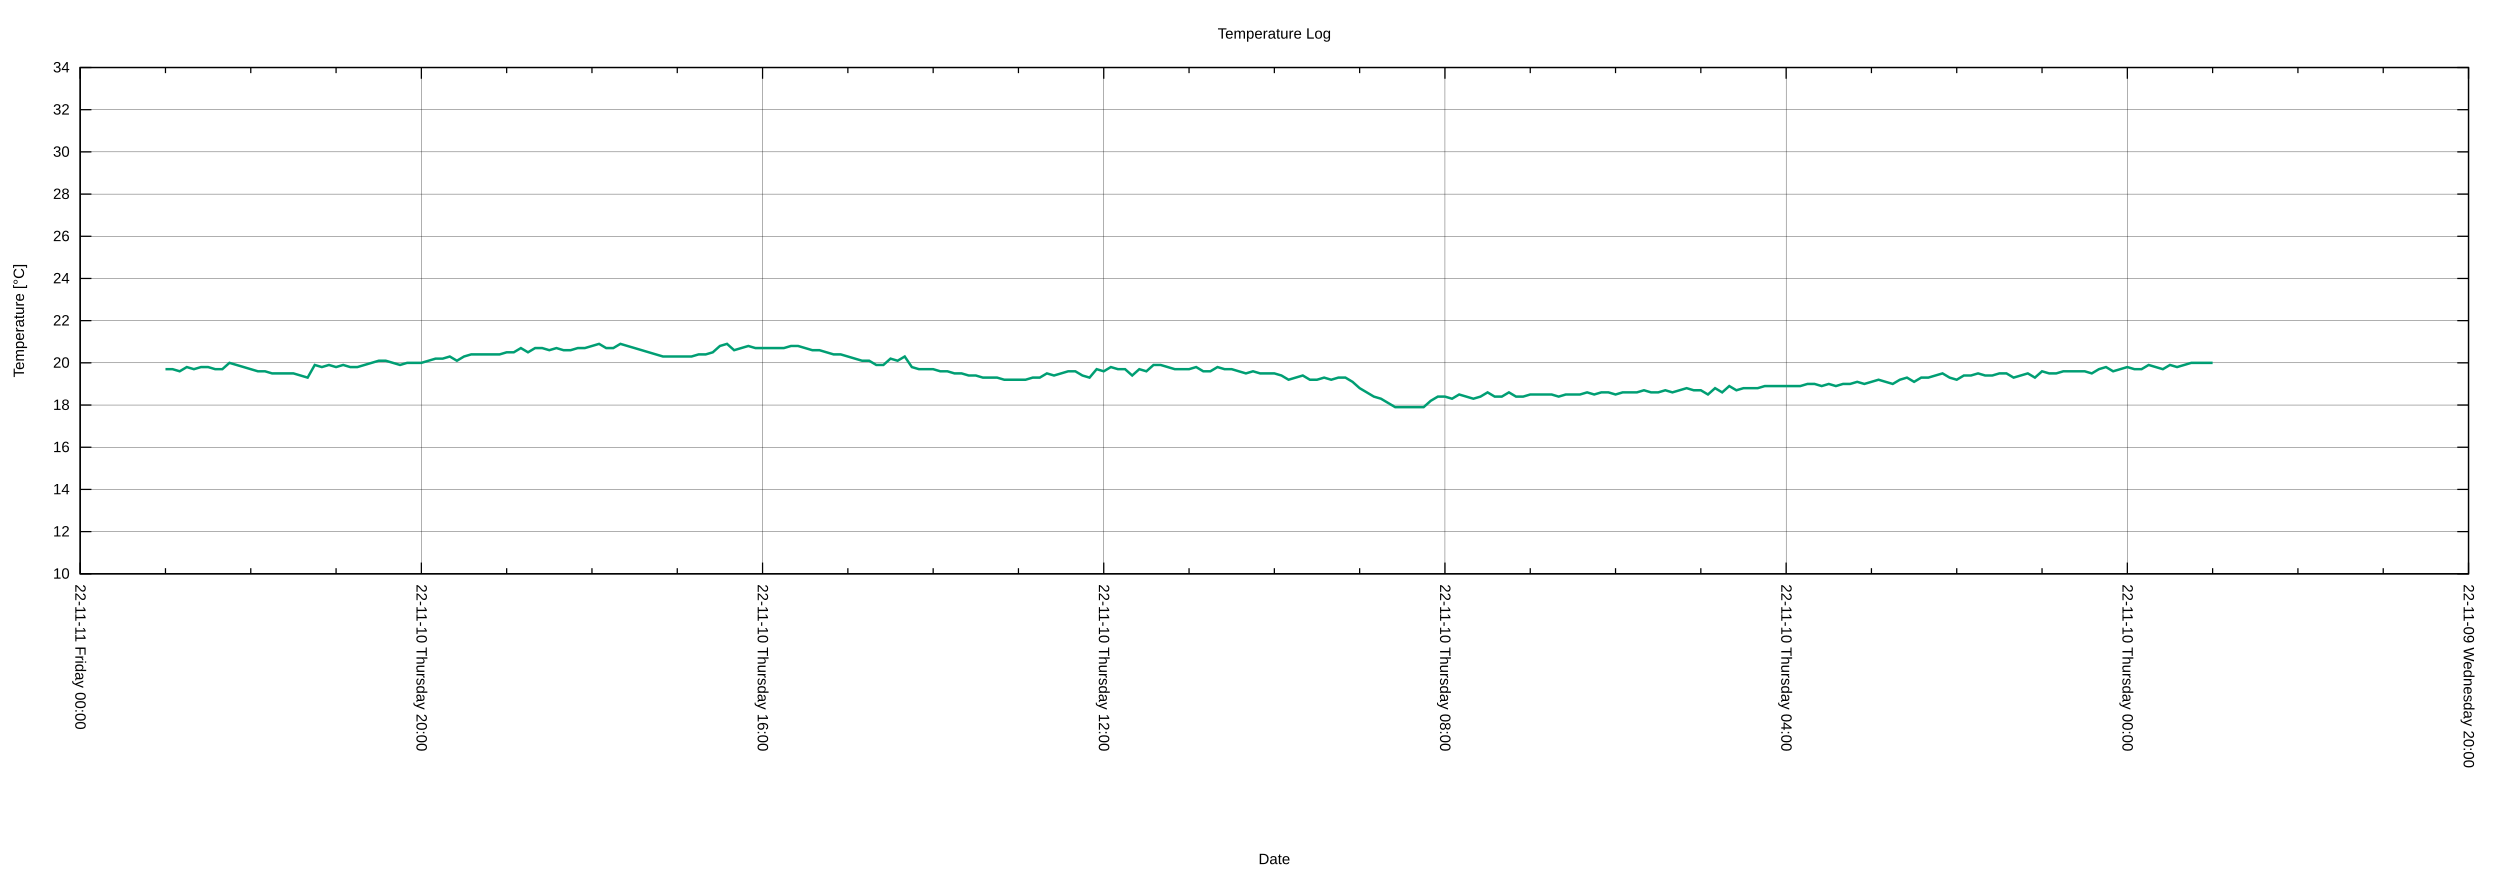
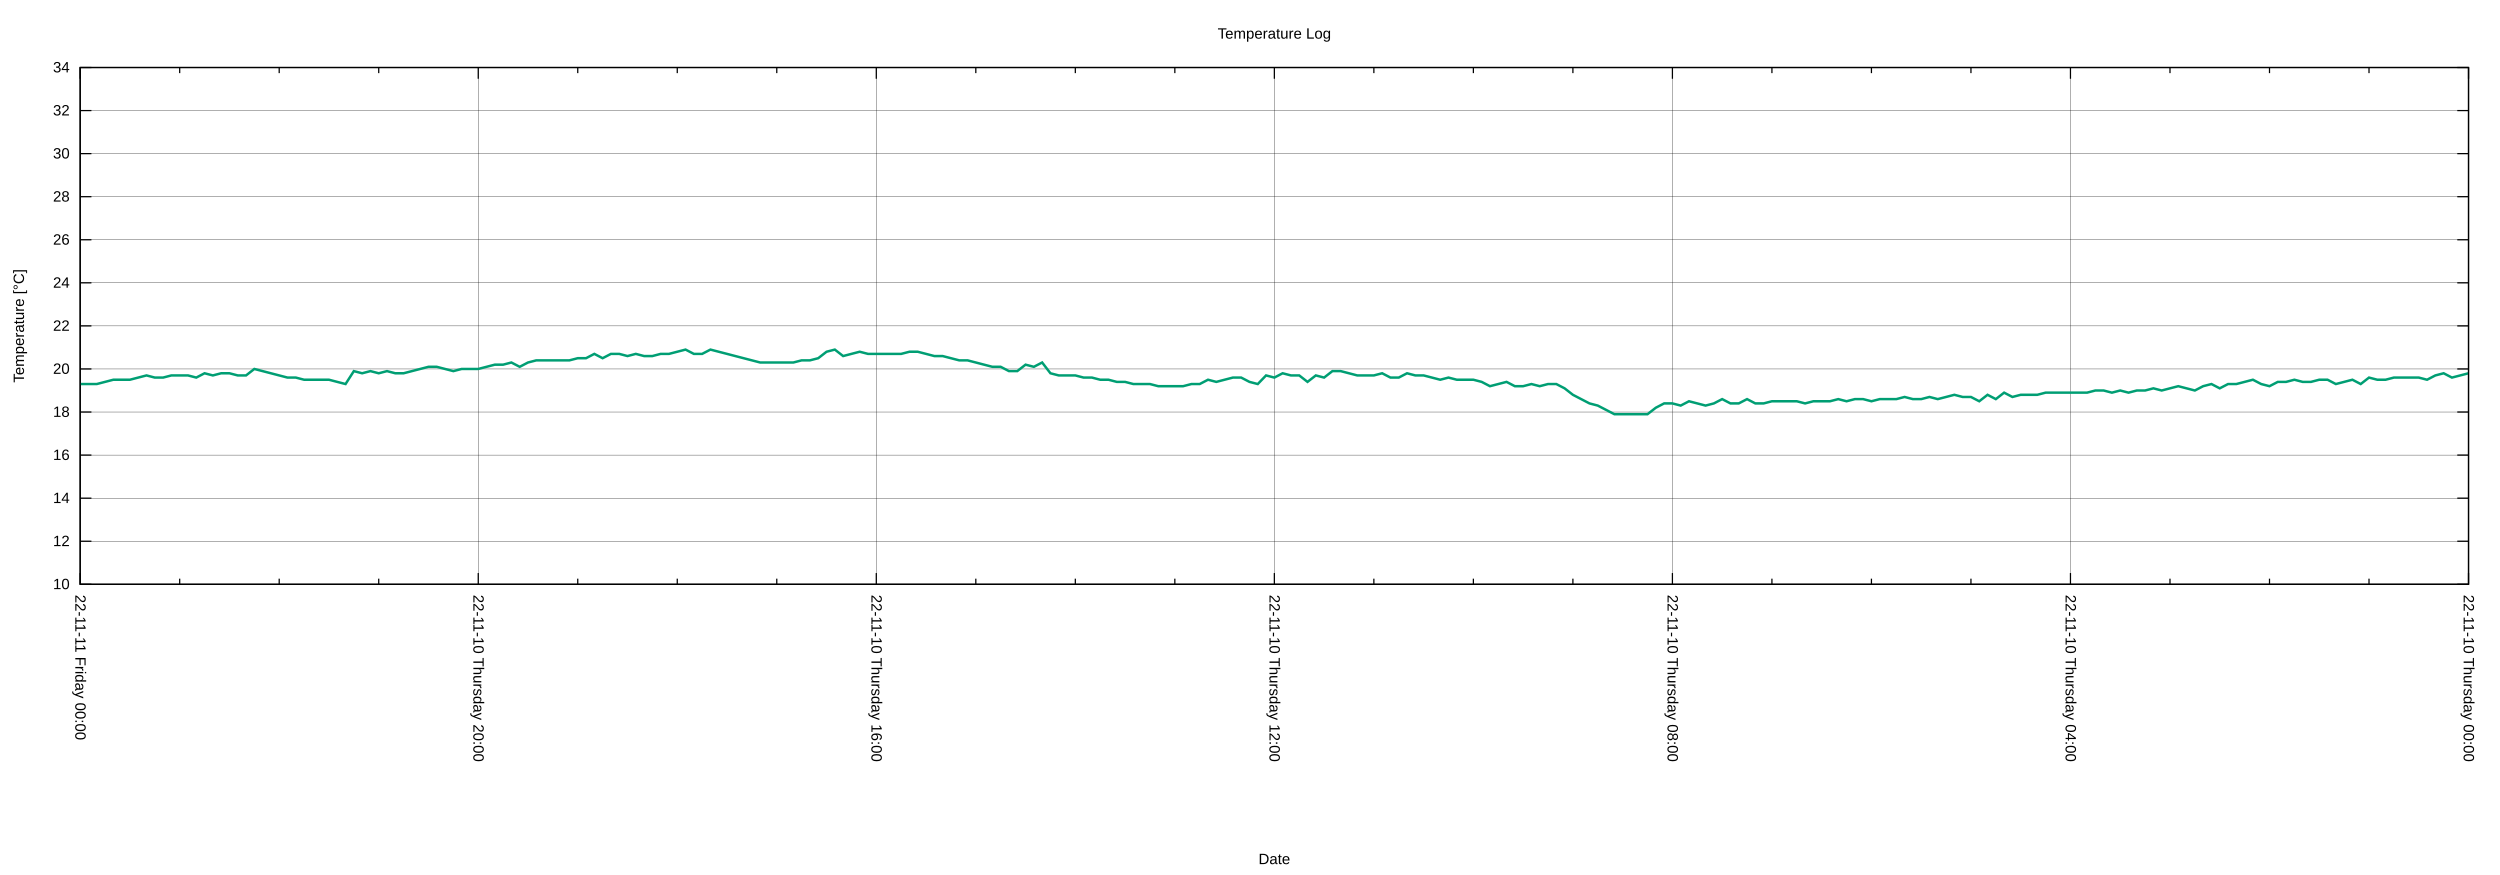
<svg xmlns="http://www.w3.org/2000/svg" xmlns:xlink="http://www.w3.org/1999/xlink" width="2000" height="700" viewBox="0 0 2000 700">
  <g id="gnuplot_canvas">
    <rect x="0" y="0" width="2000" height="700" fill="none" />
    <defs>
      <circle id="gpDot" r="0.5" stroke-width="0.5" stroke="currentColor" />
      <path id="gpPt0" stroke-width="0.222" stroke="currentColor" d="M-1,0 h2 M0,-1 v2" />
      <path id="gpPt1" stroke-width="0.222" stroke="currentColor" d="M-1,-1 L1,1 M1,-1 L-1,1" />
      <path id="gpPt2" stroke-width="0.222" stroke="currentColor" d="M-1,0 L1,0 M0,-1 L0,1 M-1,-1 L1,1 M-1,1 L1,-1" />
      <rect id="gpPt3" stroke-width="0.222" stroke="currentColor" x="-1" y="-1" width="2" height="2" />
      <rect id="gpPt4" stroke-width="0.222" stroke="currentColor" fill="currentColor" x="-1" y="-1" width="2" height="2" />
      <circle id="gpPt5" stroke-width="0.222" stroke="currentColor" cx="0" cy="0" r="1" />
      <use xlink:href="#gpPt5" id="gpPt6" fill="currentColor" stroke="none" />
      <path id="gpPt7" stroke-width="0.222" stroke="currentColor" d="M0,-1.33 L-1.33,0.67 L1.33,0.67 z" />
      <use xlink:href="#gpPt7" id="gpPt8" fill="currentColor" stroke="none" />
      <use xlink:href="#gpPt7" id="gpPt9" stroke="currentColor" transform="rotate(180)" />
      <use xlink:href="#gpPt9" id="gpPt10" fill="currentColor" stroke="none" />
      <use xlink:href="#gpPt3" id="gpPt11" stroke="currentColor" transform="rotate(45)" />
      <use xlink:href="#gpPt11" id="gpPt12" fill="currentColor" stroke="none" />
      <path id="gpPt13" stroke-width="0.222" stroke="currentColor" d="M0,1.330 L1.265,0.411 L0.782,-1.067 L-0.782,-1.076 L-1.265,0.411 z" />
      <use xlink:href="#gpPt13" id="gpPt14" fill="currentColor" stroke="none" />
      <filter id="textbox" filterUnits="objectBoundingBox" x="0" y="0" height="1" width="1">
        <feFlood flood-color="white" flood-opacity="1" result="bgnd" />
        <feComposite in="SourceGraphic" in2="bgnd" operator="atop" />
      </filter>
      <filter id="greybox" filterUnits="objectBoundingBox" x="0" y="0" height="1" width="1">
        <feFlood flood-color="lightgrey" flood-opacity="1" result="grey" />
        <feComposite in="SourceGraphic" in2="grey" operator="atop" />
      </filter>
    </defs>
    <g fill="none" color="white" stroke="currentColor" stroke-width="1.00" stroke-linecap="butt" stroke-linejoin="miter">
</g>
    <g fill="none" color="black" stroke="currentColor" stroke-width="1.00" stroke-linecap="butt" stroke-linejoin="miter">
</g>
    <g fill="none" color="black" stroke="black" stroke-width="0.25" stroke-linecap="butt" stroke-linejoin="miter">
</g>
    <g fill="none" color="black" stroke="currentColor" stroke-width="0.25" stroke-linecap="butt" stroke-linejoin="miter">
-       <path stroke="black" class="gridline" d="M64.14,459.04 L1974.82,459.04  " />
-     </g>
-     <g fill="none" color="black" stroke="black" stroke-width="1.00" stroke-linecap="butt" stroke-linejoin="miter">
- </g>
-     <g fill="none" color="black" stroke="currentColor" stroke-width="1.00" stroke-linecap="butt" stroke-linejoin="miter">
-       <path stroke="black" d="M64.14,459.04 L73.14,459.04 M1974.82,459.04 L1965.82,459.04  " />
-       <g transform="translate(55.75,462.94)" stroke="none" fill="black" font-family="Arial" font-size="12.00" text-anchor="end">
+       <path stroke="black" class="gridline" d="M64.14,467.43 L1974.82,467.43  " />
+     </g>
+     <g fill="none" color="black" stroke="black" stroke-width="1.00" stroke-linecap="butt" stroke-linejoin="miter">
+ </g>
+     <g fill="none" color="black" stroke="currentColor" stroke-width="1.00" stroke-linecap="butt" stroke-linejoin="miter">
+       <path stroke="black" d="M64.14,467.43 L73.14,467.43 M1974.82,467.43 L1965.82,467.43  " />
+       <g transform="translate(55.75,471.33)" stroke="none" fill="black" font-family="Arial" font-size="12.00" text-anchor="end">
        <text>
          <tspan font-family="Arial"> 10</tspan>
        </text>
      </g>
    </g>
    <g fill="none" color="black" stroke="currentColor" stroke-width="1.00" stroke-linecap="butt" stroke-linejoin="miter">
</g>
    <g fill="none" color="black" stroke="black" stroke-width="0.25" stroke-linecap="butt" stroke-linejoin="miter">
</g>
    <g fill="none" color="black" stroke="currentColor" stroke-width="0.25" stroke-linecap="butt" stroke-linejoin="miter">
-       <path stroke="black" class="gridline" d="M64.14,425.29 L1974.82,425.29  " />
-     </g>
-     <g fill="none" color="black" stroke="black" stroke-width="1.00" stroke-linecap="butt" stroke-linejoin="miter">
- </g>
-     <g fill="none" color="black" stroke="currentColor" stroke-width="1.00" stroke-linecap="butt" stroke-linejoin="miter">
-       <path stroke="black" d="M64.14,425.29 L73.14,425.29 M1974.82,425.29 L1965.82,425.29  " />
-       <g transform="translate(55.75,429.19)" stroke="none" fill="black" font-family="Arial" font-size="12.00" text-anchor="end">
+       <path stroke="black" class="gridline" d="M64.14,432.98 L1974.82,432.98  " />
+     </g>
+     <g fill="none" color="black" stroke="black" stroke-width="1.00" stroke-linecap="butt" stroke-linejoin="miter">
+ </g>
+     <g fill="none" color="black" stroke="currentColor" stroke-width="1.00" stroke-linecap="butt" stroke-linejoin="miter">
+       <path stroke="black" d="M64.14,432.98 L73.14,432.98 M1974.82,432.98 L1965.82,432.98  " />
+       <g transform="translate(55.75,436.88)" stroke="none" fill="black" font-family="Arial" font-size="12.00" text-anchor="end">
        <text>
          <tspan font-family="Arial"> 12</tspan>
        </text>
      </g>
    </g>
    <g fill="none" color="black" stroke="currentColor" stroke-width="1.00" stroke-linecap="butt" stroke-linejoin="miter">
</g>
    <g fill="none" color="black" stroke="black" stroke-width="0.25" stroke-linecap="butt" stroke-linejoin="miter">
</g>
    <g fill="none" color="black" stroke="currentColor" stroke-width="0.25" stroke-linecap="butt" stroke-linejoin="miter">
-       <path stroke="black" class="gridline" d="M64.14,391.53 L1974.82,391.53  " />
-     </g>
-     <g fill="none" color="black" stroke="black" stroke-width="1.00" stroke-linecap="butt" stroke-linejoin="miter">
- </g>
-     <g fill="none" color="black" stroke="currentColor" stroke-width="1.00" stroke-linecap="butt" stroke-linejoin="miter">
-       <path stroke="black" d="M64.14,391.53 L73.14,391.53 M1974.82,391.53 L1965.82,391.53  " />
-       <g transform="translate(55.75,395.43)" stroke="none" fill="black" font-family="Arial" font-size="12.00" text-anchor="end">
+       <path stroke="black" class="gridline" d="M64.14,398.53 L1974.82,398.53  " />
+     </g>
+     <g fill="none" color="black" stroke="black" stroke-width="1.00" stroke-linecap="butt" stroke-linejoin="miter">
+ </g>
+     <g fill="none" color="black" stroke="currentColor" stroke-width="1.00" stroke-linecap="butt" stroke-linejoin="miter">
+       <path stroke="black" d="M64.14,398.53 L73.14,398.53 M1974.82,398.53 L1965.82,398.53  " />
+       <g transform="translate(55.75,402.43)" stroke="none" fill="black" font-family="Arial" font-size="12.00" text-anchor="end">
        <text>
          <tspan font-family="Arial"> 14</tspan>
        </text>
      </g>
    </g>
    <g fill="none" color="black" stroke="currentColor" stroke-width="1.00" stroke-linecap="butt" stroke-linejoin="miter">
</g>
    <g fill="none" color="black" stroke="black" stroke-width="0.25" stroke-linecap="butt" stroke-linejoin="miter">
</g>
    <g fill="none" color="black" stroke="currentColor" stroke-width="0.25" stroke-linecap="butt" stroke-linejoin="miter">
-       <path stroke="black" class="gridline" d="M64.14,357.78 L1974.82,357.78  " />
-     </g>
-     <g fill="none" color="black" stroke="black" stroke-width="1.00" stroke-linecap="butt" stroke-linejoin="miter">
- </g>
-     <g fill="none" color="black" stroke="currentColor" stroke-width="1.00" stroke-linecap="butt" stroke-linejoin="miter">
-       <path stroke="black" d="M64.14,357.78 L73.14,357.78 M1974.82,357.78 L1965.82,357.78  " />
-       <g transform="translate(55.75,361.68)" stroke="none" fill="black" font-family="Arial" font-size="12.00" text-anchor="end">
+       <path stroke="black" class="gridline" d="M64.14,364.07 L1974.82,364.07  " />
+     </g>
+     <g fill="none" color="black" stroke="black" stroke-width="1.00" stroke-linecap="butt" stroke-linejoin="miter">
+ </g>
+     <g fill="none" color="black" stroke="currentColor" stroke-width="1.00" stroke-linecap="butt" stroke-linejoin="miter">
+       <path stroke="black" d="M64.14,364.07 L73.14,364.07 M1974.82,364.07 L1965.82,364.07  " />
+       <g transform="translate(55.75,367.97)" stroke="none" fill="black" font-family="Arial" font-size="12.00" text-anchor="end">
        <text>
          <tspan font-family="Arial"> 16</tspan>
        </text>
      </g>
    </g>
    <g fill="none" color="black" stroke="currentColor" stroke-width="1.00" stroke-linecap="butt" stroke-linejoin="miter">
</g>
    <g fill="none" color="black" stroke="black" stroke-width="0.25" stroke-linecap="butt" stroke-linejoin="miter">
</g>
    <g fill="none" color="black" stroke="currentColor" stroke-width="0.25" stroke-linecap="butt" stroke-linejoin="miter">
-       <path stroke="black" class="gridline" d="M64.14,324.03 L1974.82,324.03  " />
-     </g>
-     <g fill="none" color="black" stroke="black" stroke-width="1.00" stroke-linecap="butt" stroke-linejoin="miter">
- </g>
-     <g fill="none" color="black" stroke="currentColor" stroke-width="1.00" stroke-linecap="butt" stroke-linejoin="miter">
-       <path stroke="black" d="M64.14,324.03 L73.14,324.03 M1974.82,324.03 L1965.82,324.03  " />
-       <g transform="translate(55.75,327.93)" stroke="none" fill="black" font-family="Arial" font-size="12.00" text-anchor="end">
+       <path stroke="black" class="gridline" d="M64.14,329.62 L1974.82,329.62  " />
+     </g>
+     <g fill="none" color="black" stroke="black" stroke-width="1.00" stroke-linecap="butt" stroke-linejoin="miter">
+ </g>
+     <g fill="none" color="black" stroke="currentColor" stroke-width="1.00" stroke-linecap="butt" stroke-linejoin="miter">
+       <path stroke="black" d="M64.14,329.62 L73.14,329.62 M1974.82,329.62 L1965.82,329.62  " />
+       <g transform="translate(55.75,333.52)" stroke="none" fill="black" font-family="Arial" font-size="12.00" text-anchor="end">
        <text>
          <tspan font-family="Arial"> 18</tspan>
        </text>
      </g>
    </g>
    <g fill="none" color="black" stroke="currentColor" stroke-width="1.00" stroke-linecap="butt" stroke-linejoin="miter">
</g>
    <g fill="none" color="black" stroke="black" stroke-width="0.25" stroke-linecap="butt" stroke-linejoin="miter">
</g>
    <g fill="none" color="black" stroke="currentColor" stroke-width="0.25" stroke-linecap="butt" stroke-linejoin="miter">
-       <path stroke="black" class="gridline" d="M64.14,290.28 L1974.82,290.28  " />
-     </g>
-     <g fill="none" color="black" stroke="black" stroke-width="1.00" stroke-linecap="butt" stroke-linejoin="miter">
- </g>
-     <g fill="none" color="black" stroke="currentColor" stroke-width="1.00" stroke-linecap="butt" stroke-linejoin="miter">
-       <path stroke="black" d="M64.14,290.28 L73.14,290.28 M1974.82,290.28 L1965.82,290.28  " />
-       <g transform="translate(55.75,294.18)" stroke="none" fill="black" font-family="Arial" font-size="12.00" text-anchor="end">
+       <path stroke="black" class="gridline" d="M64.14,295.17 L1974.82,295.17  " />
+     </g>
+     <g fill="none" color="black" stroke="black" stroke-width="1.00" stroke-linecap="butt" stroke-linejoin="miter">
+ </g>
+     <g fill="none" color="black" stroke="currentColor" stroke-width="1.00" stroke-linecap="butt" stroke-linejoin="miter">
+       <path stroke="black" d="M64.14,295.17 L73.14,295.17 M1974.82,295.17 L1965.82,295.17  " />
+       <g transform="translate(55.75,299.07)" stroke="none" fill="black" font-family="Arial" font-size="12.00" text-anchor="end">
        <text>
          <tspan font-family="Arial"> 20</tspan>
        </text>
      </g>
    </g>
    <g fill="none" color="black" stroke="currentColor" stroke-width="1.00" stroke-linecap="butt" stroke-linejoin="miter">
</g>
    <g fill="none" color="black" stroke="black" stroke-width="0.25" stroke-linecap="butt" stroke-linejoin="miter">
</g>
    <g fill="none" color="black" stroke="currentColor" stroke-width="0.25" stroke-linecap="butt" stroke-linejoin="miter">
-       <path stroke="black" class="gridline" d="M64.14,256.52 L1974.82,256.52  " />
-     </g>
-     <g fill="none" color="black" stroke="black" stroke-width="1.00" stroke-linecap="butt" stroke-linejoin="miter">
- </g>
-     <g fill="none" color="black" stroke="currentColor" stroke-width="1.00" stroke-linecap="butt" stroke-linejoin="miter">
-       <path stroke="black" d="M64.14,256.52 L73.14,256.52 M1974.82,256.52 L1965.82,256.52  " />
-       <g transform="translate(55.75,260.42)" stroke="none" fill="black" font-family="Arial" font-size="12.00" text-anchor="end">
+       <path stroke="black" class="gridline" d="M64.14,260.72 L1974.82,260.72  " />
+     </g>
+     <g fill="none" color="black" stroke="black" stroke-width="1.00" stroke-linecap="butt" stroke-linejoin="miter">
+ </g>
+     <g fill="none" color="black" stroke="currentColor" stroke-width="1.00" stroke-linecap="butt" stroke-linejoin="miter">
+       <path stroke="black" d="M64.14,260.72 L73.14,260.72 M1974.82,260.72 L1965.82,260.72  " />
+       <g transform="translate(55.75,264.62)" stroke="none" fill="black" font-family="Arial" font-size="12.00" text-anchor="end">
        <text>
          <tspan font-family="Arial"> 22</tspan>
        </text>
      </g>
    </g>
    <g fill="none" color="black" stroke="currentColor" stroke-width="1.00" stroke-linecap="butt" stroke-linejoin="miter">
</g>
    <g fill="none" color="black" stroke="black" stroke-width="0.25" stroke-linecap="butt" stroke-linejoin="miter">
</g>
    <g fill="none" color="black" stroke="currentColor" stroke-width="0.25" stroke-linecap="butt" stroke-linejoin="miter">
-       <path stroke="black" class="gridline" d="M64.14,222.77 L1974.82,222.77  " />
-     </g>
-     <g fill="none" color="black" stroke="black" stroke-width="1.00" stroke-linecap="butt" stroke-linejoin="miter">
- </g>
-     <g fill="none" color="black" stroke="currentColor" stroke-width="1.00" stroke-linecap="butt" stroke-linejoin="miter">
-       <path stroke="black" d="M64.14,222.77 L73.14,222.77 M1974.82,222.77 L1965.82,222.77  " />
-       <g transform="translate(55.75,226.67)" stroke="none" fill="black" font-family="Arial" font-size="12.00" text-anchor="end">
+       <path stroke="black" class="gridline" d="M64.14,226.27 L1974.82,226.27  " />
+     </g>
+     <g fill="none" color="black" stroke="black" stroke-width="1.00" stroke-linecap="butt" stroke-linejoin="miter">
+ </g>
+     <g fill="none" color="black" stroke="currentColor" stroke-width="1.00" stroke-linecap="butt" stroke-linejoin="miter">
+       <path stroke="black" d="M64.14,226.27 L73.14,226.27 M1974.82,226.27 L1965.82,226.27  " />
+       <g transform="translate(55.75,230.17)" stroke="none" fill="black" font-family="Arial" font-size="12.00" text-anchor="end">
        <text>
          <tspan font-family="Arial"> 24</tspan>
        </text>
      </g>
    </g>
    <g fill="none" color="black" stroke="currentColor" stroke-width="1.00" stroke-linecap="butt" stroke-linejoin="miter">
</g>
    <g fill="none" color="black" stroke="black" stroke-width="0.25" stroke-linecap="butt" stroke-linejoin="miter">
</g>
    <g fill="none" color="black" stroke="currentColor" stroke-width="0.25" stroke-linecap="butt" stroke-linejoin="miter">
-       <path stroke="black" class="gridline" d="M64.14,189.02 L1974.82,189.02  " />
-     </g>
-     <g fill="none" color="black" stroke="black" stroke-width="1.00" stroke-linecap="butt" stroke-linejoin="miter">
- </g>
-     <g fill="none" color="black" stroke="currentColor" stroke-width="1.00" stroke-linecap="butt" stroke-linejoin="miter">
-       <path stroke="black" d="M64.14,189.02 L73.14,189.02 M1974.82,189.02 L1965.82,189.02  " />
-       <g transform="translate(55.75,192.92)" stroke="none" fill="black" font-family="Arial" font-size="12.00" text-anchor="end">
+       <path stroke="black" class="gridline" d="M64.14,191.82 L1974.82,191.82  " />
+     </g>
+     <g fill="none" color="black" stroke="black" stroke-width="1.00" stroke-linecap="butt" stroke-linejoin="miter">
+ </g>
+     <g fill="none" color="black" stroke="currentColor" stroke-width="1.00" stroke-linecap="butt" stroke-linejoin="miter">
+       <path stroke="black" d="M64.14,191.82 L73.14,191.82 M1974.82,191.82 L1965.82,191.82  " />
+       <g transform="translate(55.75,195.72)" stroke="none" fill="black" font-family="Arial" font-size="12.00" text-anchor="end">
        <text>
          <tspan font-family="Arial"> 26</tspan>
        </text>
      </g>
    </g>
    <g fill="none" color="black" stroke="currentColor" stroke-width="1.00" stroke-linecap="butt" stroke-linejoin="miter">
</g>
    <g fill="none" color="black" stroke="black" stroke-width="0.25" stroke-linecap="butt" stroke-linejoin="miter">
</g>
    <g fill="none" color="black" stroke="currentColor" stroke-width="0.25" stroke-linecap="butt" stroke-linejoin="miter">
-       <path stroke="black" class="gridline" d="M64.14,155.27 L1974.82,155.27  " />
-     </g>
-     <g fill="none" color="black" stroke="black" stroke-width="1.00" stroke-linecap="butt" stroke-linejoin="miter">
- </g>
-     <g fill="none" color="black" stroke="currentColor" stroke-width="1.00" stroke-linecap="butt" stroke-linejoin="miter">
-       <path stroke="black" d="M64.14,155.27 L73.14,155.27 M1974.82,155.27 L1965.82,155.27  " />
-       <g transform="translate(55.75,159.17)" stroke="none" fill="black" font-family="Arial" font-size="12.00" text-anchor="end">
+       <path stroke="black" class="gridline" d="M64.14,157.36 L1974.82,157.36  " />
+     </g>
+     <g fill="none" color="black" stroke="black" stroke-width="1.00" stroke-linecap="butt" stroke-linejoin="miter">
+ </g>
+     <g fill="none" color="black" stroke="currentColor" stroke-width="1.00" stroke-linecap="butt" stroke-linejoin="miter">
+       <path stroke="black" d="M64.14,157.36 L73.14,157.36 M1974.82,157.36 L1965.82,157.36  " />
+       <g transform="translate(55.75,161.26)" stroke="none" fill="black" font-family="Arial" font-size="12.00" text-anchor="end">
        <text>
          <tspan font-family="Arial"> 28</tspan>
        </text>
      </g>
    </g>
    <g fill="none" color="black" stroke="currentColor" stroke-width="1.00" stroke-linecap="butt" stroke-linejoin="miter">
</g>
    <g fill="none" color="black" stroke="black" stroke-width="0.25" stroke-linecap="butt" stroke-linejoin="miter">
</g>
    <g fill="none" color="black" stroke="currentColor" stroke-width="0.25" stroke-linecap="butt" stroke-linejoin="miter">
-       <path stroke="black" class="gridline" d="M64.14,121.51 L1974.82,121.51  " />
-     </g>
-     <g fill="none" color="black" stroke="black" stroke-width="1.00" stroke-linecap="butt" stroke-linejoin="miter">
- </g>
-     <g fill="none" color="black" stroke="currentColor" stroke-width="1.00" stroke-linecap="butt" stroke-linejoin="miter">
-       <path stroke="black" d="M64.14,121.51 L73.14,121.51 M1974.82,121.51 L1965.82,121.51  " />
-       <g transform="translate(55.75,125.41)" stroke="none" fill="black" font-family="Arial" font-size="12.00" text-anchor="end">
+       <path stroke="black" class="gridline" d="M64.14,122.91 L1974.82,122.91  " />
+     </g>
+     <g fill="none" color="black" stroke="black" stroke-width="1.00" stroke-linecap="butt" stroke-linejoin="miter">
+ </g>
+     <g fill="none" color="black" stroke="currentColor" stroke-width="1.00" stroke-linecap="butt" stroke-linejoin="miter">
+       <path stroke="black" d="M64.14,122.91 L73.14,122.91 M1974.82,122.91 L1965.82,122.91  " />
+       <g transform="translate(55.75,126.81)" stroke="none" fill="black" font-family="Arial" font-size="12.00" text-anchor="end">
        <text>
          <tspan font-family="Arial"> 30</tspan>
        </text>
      </g>
    </g>
    <g fill="none" color="black" stroke="currentColor" stroke-width="1.00" stroke-linecap="butt" stroke-linejoin="miter">
</g>
    <g fill="none" color="black" stroke="black" stroke-width="0.25" stroke-linecap="butt" stroke-linejoin="miter">
</g>
    <g fill="none" color="black" stroke="currentColor" stroke-width="0.25" stroke-linecap="butt" stroke-linejoin="miter">
-       <path stroke="black" class="gridline" d="M64.14,87.76 L1974.82,87.76  " />
-     </g>
-     <g fill="none" color="black" stroke="black" stroke-width="1.00" stroke-linecap="butt" stroke-linejoin="miter">
- </g>
-     <g fill="none" color="black" stroke="currentColor" stroke-width="1.00" stroke-linecap="butt" stroke-linejoin="miter">
-       <path stroke="black" d="M64.14,87.76 L73.14,87.76 M1974.82,87.76 L1965.82,87.76  " />
-       <g transform="translate(55.75,91.66)" stroke="none" fill="black" font-family="Arial" font-size="12.00" text-anchor="end">
+       <path stroke="black" class="gridline" d="M64.14,88.46 L1974.82,88.46  " />
+     </g>
+     <g fill="none" color="black" stroke="black" stroke-width="1.00" stroke-linecap="butt" stroke-linejoin="miter">
+ </g>
+     <g fill="none" color="black" stroke="currentColor" stroke-width="1.00" stroke-linecap="butt" stroke-linejoin="miter">
+       <path stroke="black" d="M64.14,88.46 L73.14,88.46 M1974.82,88.46 L1965.82,88.46  " />
+       <g transform="translate(55.75,92.36)" stroke="none" fill="black" font-family="Arial" font-size="12.00" text-anchor="end">
        <text>
          <tspan font-family="Arial"> 32</tspan>
        </text>
      </g>
    </g>
    <g fill="none" color="black" stroke="currentColor" stroke-width="1.00" stroke-linecap="butt" stroke-linejoin="miter">
</g>
    <g fill="none" color="black" stroke="black" stroke-width="0.25" stroke-linecap="butt" stroke-linejoin="miter">
</g>
    <g fill="none" color="black" stroke="currentColor" stroke-width="0.25" stroke-linecap="butt" stroke-linejoin="miter">
      <path stroke="black" class="gridline" d="M64.14,54.01 L1974.82,54.01  " />
    </g>
    <g fill="none" color="black" stroke="black" stroke-width="1.00" stroke-linecap="butt" stroke-linejoin="miter">
</g>
    <g fill="none" color="black" stroke="currentColor" stroke-width="1.00" stroke-linecap="butt" stroke-linejoin="miter">
      <path stroke="black" d="M64.14,54.01 L73.14,54.01 M1974.82,54.01 L1965.82,54.01  " />
      <g transform="translate(55.75,57.91)" stroke="none" fill="black" font-family="Arial" font-size="12.00" text-anchor="end">
        <text>
          <tspan font-family="Arial"> 34</tspan>
        </text>
      </g>
    </g>
    <g fill="none" color="black" stroke="currentColor" stroke-width="1.00" stroke-linecap="butt" stroke-linejoin="miter">
</g>
    <g fill="none" color="black" stroke="black" stroke-width="0.25" stroke-linecap="butt" stroke-linejoin="miter">
</g>
    <g fill="none" color="black" stroke="currentColor" stroke-width="0.25" stroke-linecap="butt" stroke-linejoin="miter">
-       <path stroke="black" class="gridline" d="M1974.82,459.04 L1974.82,54.01  " />
-     </g>
-     <g fill="none" color="black" stroke="black" stroke-width="1.00" stroke-linecap="butt" stroke-linejoin="miter">
- </g>
-     <g fill="none" color="black" stroke="currentColor" stroke-width="1.00" stroke-linecap="butt" stroke-linejoin="miter">
-       <path stroke="black" d="M1974.82,459.04 L1974.82,450.04 M1974.82,54.01 L1974.82,63.01  " />
-       <g transform="translate(1970.92,467.43) rotate(90)" stroke="none" fill="black" font-family="Arial" font-size="12.00" text-anchor="start">
-         <text>
-           <tspan font-family="Arial">22-11-09 Wednesday 20:00</tspan>
-         </text>
-       </g>
-     </g>
-     <g fill="none" color="black" stroke="currentColor" stroke-width="1.00" stroke-linecap="butt" stroke-linejoin="miter">
-       <path stroke="black" d="M1906.58,459.04 L1906.58,454.54 M1906.58,54.01 L1906.58,58.51 M1838.34,459.04 L1838.34,454.54 M1838.34,54.01 L1838.34,58.51   M1770.10,459.04 L1770.10,454.54 M1770.10,54.01 L1770.10,58.51  " />
-     </g>
-     <g fill="none" color="black" stroke="black" stroke-width="0.25" stroke-linecap="butt" stroke-linejoin="miter">
- </g>
-     <g fill="none" color="black" stroke="currentColor" stroke-width="0.25" stroke-linecap="butt" stroke-linejoin="miter">
-       <path stroke="black" class="gridline" d="M1701.87,459.04 L1701.87,54.01  " />
-     </g>
-     <g fill="none" color="black" stroke="black" stroke-width="1.00" stroke-linecap="butt" stroke-linejoin="miter">
- </g>
-     <g fill="none" color="black" stroke="currentColor" stroke-width="1.00" stroke-linecap="butt" stroke-linejoin="miter">
-       <path stroke="black" d="M1701.87,459.04 L1701.87,450.04 M1701.87,54.01 L1701.87,63.01  " />
-       <g transform="translate(1697.97,467.43) rotate(90)" stroke="none" fill="black" font-family="Arial" font-size="12.00" text-anchor="start">
+       <path stroke="black" class="gridline" d="M1974.82,467.43 L1974.82,54.01  " />
+     </g>
+     <g fill="none" color="black" stroke="black" stroke-width="1.00" stroke-linecap="butt" stroke-linejoin="miter">
+ </g>
+     <g fill="none" color="black" stroke="currentColor" stroke-width="1.00" stroke-linecap="butt" stroke-linejoin="miter">
+       <path stroke="black" d="M1974.82,467.43 L1974.82,458.43 M1974.82,54.01 L1974.82,63.01  " />
+       <g transform="translate(1970.92,475.82) rotate(90)" stroke="none" fill="black" font-family="Arial" font-size="12.00" text-anchor="start">
        <text>
          <tspan font-family="Arial">22-11-10 Thursday 00:00</tspan>
        </text>
      </g>
    </g>
    <g fill="none" color="black" stroke="currentColor" stroke-width="1.00" stroke-linecap="butt" stroke-linejoin="miter">
-       <path stroke="black" d="M1633.63,459.04 L1633.63,454.54 M1633.63,54.01 L1633.63,58.51 M1565.39,459.04 L1565.39,454.54 M1565.39,54.01 L1565.39,58.51   M1497.15,459.04 L1497.15,454.54 M1497.15,54.01 L1497.15,58.51  " />
-     </g>
-     <g fill="none" color="black" stroke="black" stroke-width="0.25" stroke-linecap="butt" stroke-linejoin="miter">
- </g>
-     <g fill="none" color="black" stroke="currentColor" stroke-width="0.25" stroke-linecap="butt" stroke-linejoin="miter">
-       <path stroke="black" class="gridline" d="M1428.91,459.04 L1428.91,54.01  " />
-     </g>
-     <g fill="none" color="black" stroke="black" stroke-width="1.00" stroke-linecap="butt" stroke-linejoin="miter">
- </g>
-     <g fill="none" color="black" stroke="currentColor" stroke-width="1.00" stroke-linecap="butt" stroke-linejoin="miter">
-       <path stroke="black" d="M1428.91,459.04 L1428.91,450.04 M1428.91,54.01 L1428.91,63.01  " />
-       <g transform="translate(1425.01,467.43) rotate(90)" stroke="none" fill="black" font-family="Arial" font-size="12.00" text-anchor="start">
+       <path stroke="black" d="M1895.21,467.43 L1895.21,462.93 M1895.21,54.01 L1895.21,58.51 M1815.60,467.43 L1815.60,462.93 M1815.60,54.01 L1815.60,58.51   M1735.99,467.43 L1735.99,462.93 M1735.99,54.01 L1735.99,58.51  " />
+     </g>
+     <g fill="none" color="black" stroke="black" stroke-width="0.25" stroke-linecap="butt" stroke-linejoin="miter">
+ </g>
+     <g fill="none" color="black" stroke="currentColor" stroke-width="0.25" stroke-linecap="butt" stroke-linejoin="miter">
+       <path stroke="black" class="gridline" d="M1656.37,467.43 L1656.37,54.01  " />
+     </g>
+     <g fill="none" color="black" stroke="black" stroke-width="1.00" stroke-linecap="butt" stroke-linejoin="miter">
+ </g>
+     <g fill="none" color="black" stroke="currentColor" stroke-width="1.00" stroke-linecap="butt" stroke-linejoin="miter">
+       <path stroke="black" d="M1656.37,467.43 L1656.37,458.43 M1656.37,54.01 L1656.37,63.01  " />
+       <g transform="translate(1652.47,475.82) rotate(90)" stroke="none" fill="black" font-family="Arial" font-size="12.00" text-anchor="start">
        <text>
          <tspan font-family="Arial">22-11-10 Thursday 04:00</tspan>
        </text>
      </g>
    </g>
    <g fill="none" color="black" stroke="currentColor" stroke-width="1.00" stroke-linecap="butt" stroke-linejoin="miter">
-       <path stroke="black" d="M1360.67,459.04 L1360.67,454.54 M1360.67,54.01 L1360.67,58.51 M1292.43,459.04 L1292.43,454.54 M1292.43,54.01 L1292.43,58.51   M1224.20,459.04 L1224.20,454.54 M1224.20,54.01 L1224.20,58.51  " />
-     </g>
-     <g fill="none" color="black" stroke="black" stroke-width="0.25" stroke-linecap="butt" stroke-linejoin="miter">
- </g>
-     <g fill="none" color="black" stroke="currentColor" stroke-width="0.25" stroke-linecap="butt" stroke-linejoin="miter">
-       <path stroke="black" class="gridline" d="M1155.96,459.04 L1155.96,54.01  " />
-     </g>
-     <g fill="none" color="black" stroke="black" stroke-width="1.00" stroke-linecap="butt" stroke-linejoin="miter">
- </g>
-     <g fill="none" color="black" stroke="currentColor" stroke-width="1.00" stroke-linecap="butt" stroke-linejoin="miter">
-       <path stroke="black" d="M1155.96,459.04 L1155.96,450.04 M1155.96,54.01 L1155.96,63.01  " />
-       <g transform="translate(1152.06,467.43) rotate(90)" stroke="none" fill="black" font-family="Arial" font-size="12.00" text-anchor="start">
+       <path stroke="black" d="M1576.76,467.43 L1576.76,462.93 M1576.76,54.01 L1576.76,58.51 M1497.15,467.43 L1497.15,462.93 M1497.15,54.01 L1497.15,58.51   M1417.54,467.43 L1417.54,462.93 M1417.54,54.01 L1417.54,58.51  " />
+     </g>
+     <g fill="none" color="black" stroke="black" stroke-width="0.25" stroke-linecap="butt" stroke-linejoin="miter">
+ </g>
+     <g fill="none" color="black" stroke="currentColor" stroke-width="0.25" stroke-linecap="butt" stroke-linejoin="miter">
+       <path stroke="black" class="gridline" d="M1337.93,467.43 L1337.93,54.01  " />
+     </g>
+     <g fill="none" color="black" stroke="black" stroke-width="1.00" stroke-linecap="butt" stroke-linejoin="miter">
+ </g>
+     <g fill="none" color="black" stroke="currentColor" stroke-width="1.00" stroke-linecap="butt" stroke-linejoin="miter">
+       <path stroke="black" d="M1337.93,467.43 L1337.93,458.43 M1337.93,54.01 L1337.93,63.01  " />
+       <g transform="translate(1334.03,475.82) rotate(90)" stroke="none" fill="black" font-family="Arial" font-size="12.00" text-anchor="start">
        <text>
          <tspan font-family="Arial">22-11-10 Thursday 08:00</tspan>
        </text>
      </g>
    </g>
    <g fill="none" color="black" stroke="currentColor" stroke-width="1.00" stroke-linecap="butt" stroke-linejoin="miter">
-       <path stroke="black" d="M1087.72,459.04 L1087.72,454.54 M1087.72,54.01 L1087.72,58.51 M1019.48,459.04 L1019.48,454.54 M1019.48,54.01 L1019.48,58.51   M951.24,459.04 L951.24,454.54 M951.24,54.01 L951.24,58.51  " />
-     </g>
-     <g fill="none" color="black" stroke="black" stroke-width="0.25" stroke-linecap="butt" stroke-linejoin="miter">
- </g>
-     <g fill="none" color="black" stroke="currentColor" stroke-width="0.25" stroke-linecap="butt" stroke-linejoin="miter">
-       <path stroke="black" class="gridline" d="M883.00,459.04 L883.00,54.01  " />
-     </g>
-     <g fill="none" color="black" stroke="black" stroke-width="1.00" stroke-linecap="butt" stroke-linejoin="miter">
- </g>
-     <g fill="none" color="black" stroke="currentColor" stroke-width="1.00" stroke-linecap="butt" stroke-linejoin="miter">
-       <path stroke="black" d="M883.00,459.04 L883.00,450.04 M883.00,54.01 L883.00,63.01  " />
-       <g transform="translate(879.10,467.43) rotate(90)" stroke="none" fill="black" font-family="Arial" font-size="12.00" text-anchor="start">
+       <path stroke="black" d="M1258.32,467.43 L1258.32,462.93 M1258.32,54.01 L1258.32,58.51 M1178.70,467.43 L1178.70,462.93 M1178.70,54.01 L1178.70,58.51   M1099.09,467.43 L1099.09,462.93 M1099.09,54.01 L1099.09,58.51  " />
+     </g>
+     <g fill="none" color="black" stroke="black" stroke-width="0.25" stroke-linecap="butt" stroke-linejoin="miter">
+ </g>
+     <g fill="none" color="black" stroke="currentColor" stroke-width="0.25" stroke-linecap="butt" stroke-linejoin="miter">
+       <path stroke="black" class="gridline" d="M1019.48,467.43 L1019.48,54.01  " />
+     </g>
+     <g fill="none" color="black" stroke="black" stroke-width="1.00" stroke-linecap="butt" stroke-linejoin="miter">
+ </g>
+     <g fill="none" color="black" stroke="currentColor" stroke-width="1.00" stroke-linecap="butt" stroke-linejoin="miter">
+       <path stroke="black" d="M1019.48,467.43 L1019.48,458.43 M1019.48,54.01 L1019.48,63.01  " />
+       <g transform="translate(1015.58,475.82) rotate(90)" stroke="none" fill="black" font-family="Arial" font-size="12.00" text-anchor="start">
        <text>
          <tspan font-family="Arial">22-11-10 Thursday 12:00</tspan>
        </text>
      </g>
    </g>
    <g fill="none" color="black" stroke="currentColor" stroke-width="1.00" stroke-linecap="butt" stroke-linejoin="miter">
-       <path stroke="black" d="M814.76,459.04 L814.76,454.54 M814.76,54.01 L814.76,58.51 M746.53,459.04 L746.53,454.54 M746.53,54.01 L746.53,58.51   M678.29,459.04 L678.29,454.54 M678.29,54.01 L678.29,58.51  " />
-     </g>
-     <g fill="none" color="black" stroke="black" stroke-width="0.25" stroke-linecap="butt" stroke-linejoin="miter">
- </g>
-     <g fill="none" color="black" stroke="currentColor" stroke-width="0.25" stroke-linecap="butt" stroke-linejoin="miter">
-       <path stroke="black" class="gridline" d="M610.05,459.04 L610.05,54.01  " />
-     </g>
-     <g fill="none" color="black" stroke="black" stroke-width="1.00" stroke-linecap="butt" stroke-linejoin="miter">
- </g>
-     <g fill="none" color="black" stroke="currentColor" stroke-width="1.00" stroke-linecap="butt" stroke-linejoin="miter">
-       <path stroke="black" d="M610.05,459.04 L610.05,450.04 M610.05,54.01 L610.05,63.01  " />
-       <g transform="translate(606.15,467.43) rotate(90)" stroke="none" fill="black" font-family="Arial" font-size="12.00" text-anchor="start">
+       <path stroke="black" d="M939.87,467.43 L939.87,462.93 M939.87,54.01 L939.87,58.51 M860.26,467.43 L860.26,462.93 M860.26,54.01 L860.26,58.51   M780.65,467.43 L780.65,462.93 M780.65,54.01 L780.65,58.51  " />
+     </g>
+     <g fill="none" color="black" stroke="black" stroke-width="0.25" stroke-linecap="butt" stroke-linejoin="miter">
+ </g>
+     <g fill="none" color="black" stroke="currentColor" stroke-width="0.25" stroke-linecap="butt" stroke-linejoin="miter">
+       <path stroke="black" class="gridline" d="M701.03,467.43 L701.03,54.01  " />
+     </g>
+     <g fill="none" color="black" stroke="black" stroke-width="1.00" stroke-linecap="butt" stroke-linejoin="miter">
+ </g>
+     <g fill="none" color="black" stroke="currentColor" stroke-width="1.00" stroke-linecap="butt" stroke-linejoin="miter">
+       <path stroke="black" d="M701.03,467.43 L701.03,458.43 M701.03,54.01 L701.03,63.01  " />
+       <g transform="translate(697.13,475.82) rotate(90)" stroke="none" fill="black" font-family="Arial" font-size="12.00" text-anchor="start">
        <text>
          <tspan font-family="Arial">22-11-10 Thursday 16:00</tspan>
        </text>
      </g>
    </g>
    <g fill="none" color="black" stroke="currentColor" stroke-width="1.00" stroke-linecap="butt" stroke-linejoin="miter">
-       <path stroke="black" d="M541.81,459.04 L541.81,454.54 M541.81,54.01 L541.81,58.51 M473.57,459.04 L473.57,454.54 M473.57,54.01 L473.57,58.51   M405.33,459.04 L405.33,454.54 M405.33,54.01 L405.33,58.51  " />
-     </g>
-     <g fill="none" color="black" stroke="black" stroke-width="0.25" stroke-linecap="butt" stroke-linejoin="miter">
- </g>
-     <g fill="none" color="black" stroke="currentColor" stroke-width="0.25" stroke-linecap="butt" stroke-linejoin="miter">
-       <path stroke="black" class="gridline" d="M337.09,459.04 L337.09,54.01  " />
-     </g>
-     <g fill="none" color="black" stroke="black" stroke-width="1.00" stroke-linecap="butt" stroke-linejoin="miter">
- </g>
-     <g fill="none" color="black" stroke="currentColor" stroke-width="1.00" stroke-linecap="butt" stroke-linejoin="miter">
-       <path stroke="black" d="M337.09,459.04 L337.09,450.04 M337.09,54.01 L337.09,63.01  " />
-       <g transform="translate(333.19,467.43) rotate(90)" stroke="none" fill="black" font-family="Arial" font-size="12.00" text-anchor="start">
+       <path stroke="black" d="M621.42,467.43 L621.42,462.93 M621.42,54.01 L621.42,58.51 M541.81,467.43 L541.81,462.93 M541.81,54.01 L541.81,58.51   M462.20,467.43 L462.20,462.93 M462.20,54.01 L462.20,58.51  " />
+     </g>
+     <g fill="none" color="black" stroke="black" stroke-width="0.25" stroke-linecap="butt" stroke-linejoin="miter">
+ </g>
+     <g fill="none" color="black" stroke="currentColor" stroke-width="0.25" stroke-linecap="butt" stroke-linejoin="miter">
+       <path stroke="black" class="gridline" d="M382.59,467.43 L382.59,54.01  " />
+     </g>
+     <g fill="none" color="black" stroke="black" stroke-width="1.00" stroke-linecap="butt" stroke-linejoin="miter">
+ </g>
+     <g fill="none" color="black" stroke="currentColor" stroke-width="1.00" stroke-linecap="butt" stroke-linejoin="miter">
+       <path stroke="black" d="M382.59,467.43 L382.59,458.43 M382.59,54.01 L382.59,63.01  " />
+       <g transform="translate(378.69,475.82) rotate(90)" stroke="none" fill="black" font-family="Arial" font-size="12.00" text-anchor="start">
        <text>
          <tspan font-family="Arial">22-11-10 Thursday 20:00</tspan>
        </text>
      </g>
    </g>
    <g fill="none" color="black" stroke="currentColor" stroke-width="1.00" stroke-linecap="butt" stroke-linejoin="miter">
-       <path stroke="black" d="M268.86,459.04 L268.86,454.54 M268.86,54.01 L268.86,58.51 M200.62,459.04 L200.62,454.54 M200.62,54.01 L200.62,58.51   M132.38,459.04 L132.38,454.54 M132.38,54.01 L132.38,58.51  " />
-     </g>
-     <g fill="none" color="black" stroke="black" stroke-width="0.25" stroke-linecap="butt" stroke-linejoin="miter">
- </g>
-     <g fill="none" color="black" stroke="currentColor" stroke-width="0.25" stroke-linecap="butt" stroke-linejoin="miter">
-       <path stroke="black" class="gridline" d="M64.14,459.04 L64.14,54.01  " />
-     </g>
-     <g fill="none" color="black" stroke="black" stroke-width="1.00" stroke-linecap="butt" stroke-linejoin="miter">
- </g>
-     <g fill="none" color="black" stroke="currentColor" stroke-width="1.00" stroke-linecap="butt" stroke-linejoin="miter">
-       <path stroke="black" d="M64.14,459.04 L64.14,450.04 M64.14,54.01 L64.14,63.01  " />
-       <g transform="translate(60.24,467.43) rotate(90)" stroke="none" fill="black" font-family="Arial" font-size="12.00" text-anchor="start">
+       <path stroke="black" d="M302.98,467.43 L302.98,462.93 M302.98,54.01 L302.98,58.51 M223.36,467.43 L223.36,462.93 M223.36,54.01 L223.36,58.51   M143.75,467.43 L143.75,462.93 M143.75,54.01 L143.75,58.51  " />
+     </g>
+     <g fill="none" color="black" stroke="black" stroke-width="0.25" stroke-linecap="butt" stroke-linejoin="miter">
+ </g>
+     <g fill="none" color="black" stroke="currentColor" stroke-width="0.25" stroke-linecap="butt" stroke-linejoin="miter">
+       <path stroke="black" class="gridline" d="M64.14,467.43 L64.14,54.01  " />
+     </g>
+     <g fill="none" color="black" stroke="black" stroke-width="1.00" stroke-linecap="butt" stroke-linejoin="miter">
+ </g>
+     <g fill="none" color="black" stroke="currentColor" stroke-width="1.00" stroke-linecap="butt" stroke-linejoin="miter">
+       <path stroke="black" d="M64.14,467.43 L64.14,458.43 M64.14,54.01 L64.14,63.01  " />
+       <g transform="translate(60.24,475.82) rotate(90)" stroke="none" fill="black" font-family="Arial" font-size="12.00" text-anchor="start">
        <text>
          <tspan font-family="Arial">22-11-11 Friday 00:00</tspan>
        </text>
      </g>
    </g>
    <g fill="none" color="black" stroke="currentColor" stroke-width="1.00" stroke-linecap="butt" stroke-linejoin="miter">
</g>
    <g fill="none" color="black" stroke="currentColor" stroke-width="1.00" stroke-linecap="butt" stroke-linejoin="miter">
-       <path stroke="black" d="M64.14,54.01 L64.14,459.04 L1974.82,459.04 L1974.82,54.01 L64.14,54.01 Z  " />
-     </g>
-     <g fill="none" color="black" stroke="currentColor" stroke-width="1.00" stroke-linecap="butt" stroke-linejoin="miter">
-       <g transform="translate(19.18,256.53) rotate(270)" stroke="none" fill="black" font-family="Arial" font-size="12.00" text-anchor="middle">
+       <path stroke="black" d="M64.14,54.01 L64.14,467.43 L1974.82,467.43 L1974.82,54.01 L64.14,54.01 Z  " />
+     </g>
+     <g fill="none" color="black" stroke="currentColor" stroke-width="1.00" stroke-linecap="butt" stroke-linejoin="miter">
+       <g transform="translate(19.18,260.72) rotate(270)" stroke="none" fill="black" font-family="Arial" font-size="12.00" text-anchor="middle">
        <text>
          <tspan font-family="Arial">Temperature [°C]</tspan>
        </text>
      </g>
    </g>
    <g fill="none" color="black" stroke="currentColor" stroke-width="1.00" stroke-linecap="butt" stroke-linejoin="miter">
      <g transform="translate(1019.48,691.30)" stroke="none" fill="black" font-family="Arial" font-size="12.00" text-anchor="middle">
        <text>
          <tspan font-family="Arial">Date</tspan>
        </text>
      </g>
    </g>
    <g fill="none" color="black" stroke="currentColor" stroke-width="1.00" stroke-linecap="butt" stroke-linejoin="miter">
</g>
    <g id="gnuplot_plot_1">
      <g fill="none" color="white" stroke="currentColor" stroke-width="2.00" stroke-linecap="butt" stroke-linejoin="miter">
</g>
      <g fill="none" color="black" stroke="currentColor" stroke-width="2.00" stroke-linecap="butt" stroke-linejoin="miter">
-         <path stroke="rgb(  0, 158, 115)" d="M132.38,295.34 L138.07,295.34 L143.75,297.03 L149.44,293.65 L155.12,295.34 L160.81,293.65 L166.50,293.65 L172.18,295.34   L177.87,295.34 L183.56,290.28 L189.24,291.97 L194.93,293.65 L200.62,295.34 L206.30,297.03 L211.99,297.03 L217.68,298.72   L223.36,298.72 L229.05,298.72 L234.74,298.72 L240.42,300.40 L246.11,302.09 L251.80,291.97 L257.48,293.65 L263.17,291.97   L268.86,293.65 L274.54,291.97 L280.23,293.65 L285.92,293.65 L291.60,291.97 L297.29,290.28 L302.98,288.59 L308.66,288.59   L314.35,290.28 L320.03,291.97 L325.72,290.28 L331.41,290.28 L337.09,290.28 L342.78,288.59 L348.47,286.90 L354.15,286.90   L359.84,285.21 L365.53,288.59 L371.21,285.21 L376.90,283.53 L382.59,283.53 L388.27,283.53 L393.96,283.53 L399.65,283.53   L405.33,281.84 L411.02,281.84 L416.71,278.46 L422.39,281.84 L428.08,278.46 L433.77,278.46 L439.45,280.15 L445.14,278.46   L450.83,280.15 L456.51,280.15 L462.20,278.46 L467.88,278.46 L473.57,276.78 L479.26,275.09 L484.94,278.46 L490.63,278.46   L496.32,275.09 L502.00,276.78 L507.69,278.46 L513.38,280.15 L519.06,281.84 L524.75,283.53 L530.44,285.21 L536.12,285.21   L541.81,285.21 L547.50,285.21 L553.18,285.21 L558.87,283.53 L564.56,283.53 L570.24,281.84 L575.93,276.78 L581.62,275.09   L587.30,280.15 L592.99,278.46 L598.68,276.78 L604.36,278.46 L610.05,278.46 L615.74,278.46 L621.42,278.46 L627.11,278.46   L632.79,276.78 L638.48,276.78 L644.17,278.46 L649.85,280.15 L655.54,280.15 L661.23,281.84 L666.91,283.53 L672.60,283.53   L678.29,285.21 L683.97,286.90 L689.66,288.59 L695.35,288.59 L701.03,291.97 L706.72,291.97 L712.41,286.90 L718.09,288.59   L723.78,285.21 L729.47,293.65 L735.15,295.34 L740.84,295.34 L746.53,295.34 L752.21,297.03 L757.90,297.03 L763.59,298.72   L769.27,298.72 L774.96,300.40 L780.65,300.40 L786.33,302.09 L792.02,302.09 L797.70,302.09 L803.39,303.78 L809.08,303.78   L814.76,303.78 L820.45,303.78 L826.14,302.09 L831.82,302.09 L837.51,298.72 L843.20,300.40 L848.88,298.72 L854.57,297.03   L860.26,297.03 L865.94,300.40 L871.63,302.09 L877.32,295.34 L883.00,297.03 L888.69,293.65 L894.38,295.34 L900.06,295.34   L905.75,300.40 L911.44,295.34 L917.12,297.03 L922.81,291.97 L928.50,291.97 L934.18,293.65 L939.87,295.34 L945.55,295.34   L951.24,295.34 L956.93,293.65 L962.61,297.03 L968.30,297.03 L973.99,293.65 L979.67,295.34 L985.36,295.34 L991.05,297.03   L996.73,298.72 L1002.42,297.03 L1008.11,298.72 L1013.79,298.72 L1019.48,298.72 L1025.17,300.40 L1030.85,303.78 L1036.54,302.09   L1042.23,300.40 L1047.91,303.78 L1053.60,303.78 L1059.29,302.09 L1064.97,303.78 L1070.66,302.09 L1076.35,302.09 L1082.03,305.47   L1087.72,310.53 L1093.41,313.90 L1099.09,317.28 L1104.78,318.97 L1110.46,322.34 L1116.15,325.72 L1121.84,325.72 L1127.52,325.72   L1133.21,325.72 L1138.90,325.72 L1144.58,320.65 L1150.27,317.28 L1155.96,317.28 L1161.64,318.97 L1167.33,315.59 L1173.02,317.28   L1178.70,318.97 L1184.39,317.28 L1190.08,313.90 L1195.76,317.28 L1201.45,317.28 L1207.14,313.90 L1212.82,317.28 L1218.51,317.28   L1224.20,315.59 L1229.88,315.59 L1235.57,315.59 L1241.26,315.59 L1246.94,317.28 L1252.63,315.59 L1258.32,315.59 L1264.00,315.59   L1269.69,313.90 L1275.37,315.59 L1281.06,313.90 L1286.75,313.90 L1292.43,315.59 L1298.12,313.90 L1303.81,313.90 L1309.49,313.90   L1315.18,312.22 L1320.87,313.90 L1326.55,313.90 L1332.24,312.22 L1337.93,313.90 L1343.61,312.22 L1349.30,310.53 L1354.99,312.22   L1360.67,312.22 L1366.36,315.59 L1372.05,310.53 L1377.73,313.90 L1383.42,308.84 L1389.11,312.22 L1394.79,310.53 L1400.48,310.53   L1406.17,310.53 L1411.85,308.84 L1417.54,308.84 L1423.22,308.84 L1428.91,308.84 L1434.60,308.84 L1440.28,308.84 L1445.97,307.15   L1451.66,307.15 L1457.34,308.84 L1463.03,307.15 L1468.72,308.84 L1474.40,307.15 L1480.09,307.15 L1485.78,305.47 L1491.46,307.15   L1497.15,305.47 L1502.84,303.78 L1508.52,305.47 L1514.21,307.15 L1519.90,303.78 L1525.58,302.09 L1531.27,305.47 L1536.96,302.09   L1542.64,302.09 L1548.33,300.40 L1554.02,298.72 L1559.70,302.09 L1565.39,303.78 L1571.08,300.40 L1576.76,300.40 L1582.45,298.72   L1588.13,300.40 L1593.82,300.40 L1599.51,298.72 L1605.19,298.72 L1610.88,302.09 L1616.57,300.40 L1622.25,298.72 L1627.94,302.09   L1633.63,297.03 L1639.31,298.72 L1645.00,298.72 L1650.69,297.03 L1656.37,297.03 L1662.06,297.03 L1667.75,297.03 L1673.43,298.72   L1679.12,295.34 L1684.81,293.65 L1690.49,297.03 L1696.18,295.34 L1701.87,293.65 L1707.55,295.34 L1713.24,295.34 L1718.93,291.97   L1724.61,293.65 L1730.30,295.34 L1735.99,291.97 L1741.67,293.65 L1747.36,291.97 L1753.04,290.28 L1758.73,290.28 L1764.42,290.28   L1770.10,290.28  " />
+         <path stroke="rgb(  0, 158, 115)" d="M64.14,307.23 L70.77,307.23 L77.41,307.23 L84.04,305.51 L90.68,303.78 L97.31,303.78 L103.95,303.78 L110.58,302.06   L117.21,300.34 L123.85,302.06 L130.48,302.06 L137.12,300.34 L143.75,300.34 L150.39,300.34 L157.02,302.06 L163.65,298.62   L170.29,300.34 L176.92,298.62 L183.56,298.62 L190.19,300.34 L196.83,300.34 L203.46,295.17 L210.09,296.89 L216.73,298.62   L223.36,300.34 L230.00,302.06 L236.63,302.06 L243.27,303.78 L249.90,303.78 L256.53,303.78 L263.17,303.78 L269.80,305.51   L276.44,307.23 L283.07,296.89 L289.71,298.62 L296.34,296.89 L302.98,298.62 L309.61,296.89 L316.24,298.62 L322.88,298.62   L329.51,296.89 L336.15,295.17 L342.78,293.45 L349.42,293.45 L356.05,295.17 L362.68,296.89 L369.32,295.17 L375.95,295.17   L382.59,295.17 L389.22,293.45 L395.86,291.73 L402.49,291.73 L409.12,290.00 L415.76,293.45 L422.39,290.00 L429.03,288.28   L435.66,288.28 L442.30,288.28 L448.93,288.28 L455.56,288.28 L462.20,286.56 L468.83,286.56 L475.47,283.11 L482.10,286.56   L488.74,283.11 L495.37,283.11 L502.00,284.84 L508.64,283.11 L515.27,284.84 L521.91,284.84 L528.54,283.11 L535.18,283.11   L541.81,281.39 L548.44,279.67 L555.08,283.11 L561.71,283.11 L568.35,279.67 L574.98,281.39 L581.62,283.11 L588.25,284.84   L594.88,286.56 L601.52,288.28 L608.15,290.00 L614.79,290.00 L621.42,290.00 L628.06,290.00 L634.69,290.00 L641.32,288.28   L647.96,288.28 L654.59,286.56 L661.23,281.39 L667.86,279.67 L674.50,284.84 L681.13,283.11 L687.76,281.39 L694.40,283.11   L701.03,283.11 L707.67,283.11 L714.30,283.11 L720.94,283.11 L727.57,281.39 L734.20,281.39 L740.84,283.11 L747.47,284.84   L754.11,284.84 L760.74,286.56 L767.38,288.28 L774.01,288.28 L780.65,290.00 L787.28,291.73 L793.91,293.45 L800.55,293.45   L807.18,296.89 L813.82,296.89 L820.45,291.73 L827.09,293.45 L833.72,290.00 L840.35,298.62 L846.99,300.34 L853.62,300.34   L860.26,300.34 L866.89,302.06 L873.53,302.06 L880.16,303.78 L886.79,303.78 L893.43,305.51 L900.06,305.51 L906.70,307.23   L913.33,307.23 L919.97,307.23 L926.60,308.95 L933.23,308.95 L939.87,308.95 L946.50,308.95 L953.14,307.23 L959.77,307.23   L966.41,303.78 L973.04,305.51 L979.67,303.78 L986.31,302.06 L992.94,302.06 L999.58,305.51 L1006.21,307.23 L1012.85,300.34   L1019.48,302.06 L1026.11,298.62 L1032.75,300.34 L1039.38,300.34 L1046.02,305.51 L1052.65,300.34 L1059.29,302.06 L1065.92,296.89   L1072.55,296.89 L1079.19,298.62 L1085.82,300.34 L1092.46,300.34 L1099.09,300.34 L1105.73,298.62 L1112.36,302.06 L1118.99,302.06   L1125.63,298.62 L1132.26,300.34 L1138.90,300.34 L1145.53,302.06 L1152.17,303.78 L1158.80,302.06 L1165.43,303.78 L1172.07,303.78   L1178.70,303.78 L1185.34,305.51 L1191.97,308.95 L1198.61,307.23 L1205.24,305.51 L1211.87,308.95 L1218.51,308.95 L1225.14,307.23   L1231.78,308.95 L1238.41,307.23 L1245.05,307.23 L1251.68,310.67 L1258.32,315.84 L1264.95,319.29 L1271.58,322.73 L1278.22,324.46   L1284.85,327.90 L1291.49,331.35 L1298.12,331.35 L1304.76,331.35 L1311.39,331.35 L1318.02,331.35 L1324.66,326.18 L1331.29,322.73   L1337.93,322.73 L1344.56,324.46 L1351.20,321.01 L1357.83,322.73 L1364.46,324.46 L1371.10,322.73 L1377.73,319.29 L1384.37,322.73   L1391.00,322.73 L1397.64,319.29 L1404.27,322.73 L1410.90,322.73 L1417.54,321.01 L1424.17,321.01 L1430.81,321.01 L1437.44,321.01   L1444.08,322.73 L1450.71,321.01 L1457.34,321.01 L1463.98,321.01 L1470.61,319.29 L1477.25,321.01 L1483.88,319.29 L1490.52,319.29   L1497.15,321.01 L1503.78,319.29 L1510.42,319.29 L1517.05,319.29 L1523.69,317.57 L1530.32,319.29 L1536.96,319.29 L1543.59,317.57   L1550.22,319.29 L1556.86,317.57 L1563.49,315.84 L1570.13,317.57 L1576.76,317.57 L1583.40,321.01 L1590.03,315.84 L1596.66,319.29   L1603.30,314.12 L1609.93,317.57 L1616.57,315.84 L1623.20,315.84 L1629.84,315.84 L1636.47,314.12 L1643.10,314.12 L1649.74,314.12   L1656.37,314.12 L1663.01,314.12 L1669.64,314.12 L1676.28,312.40 L1682.91,312.40 L1689.54,314.12 L1696.18,312.40 L1702.81,314.12   L1709.45,312.40 L1716.08,312.40 L1722.72,310.67 L1729.35,312.40 L1735.99,310.67 L1742.62,308.95 L1749.25,310.67 L1755.89,312.40   L1762.52,308.95 L1769.16,307.23 L1775.79,310.67 L1782.43,307.23 L1789.06,307.23 L1795.69,305.51 L1802.33,303.78 L1808.96,307.23   L1815.60,308.95 L1822.23,305.51 L1828.87,305.51 L1835.50,303.78 L1842.13,305.51 L1848.77,305.51 L1855.40,303.78 L1862.04,303.78   L1868.67,307.23 L1875.31,305.51 L1881.94,303.78 L1888.57,307.23 L1895.21,302.06 L1901.84,303.78 L1908.48,303.78 L1915.11,302.06   L1921.75,302.06 L1928.38,302.06 L1935.01,302.06 L1941.65,303.78 L1948.28,300.34 L1954.92,298.62 L1961.55,302.06 L1968.19,300.34   L1974.82,298.62  " />
      </g>
    </g>
    <g fill="none" color="black" stroke="currentColor" stroke-width="2.00" stroke-linecap="butt" stroke-linejoin="miter">
</g>
    <g fill="none" color="black" stroke="black" stroke-width="1.00" stroke-linecap="butt" stroke-linejoin="miter">
</g>
    <g fill="none" color="black" stroke="currentColor" stroke-width="1.00" stroke-linecap="butt" stroke-linejoin="miter">
-       <path stroke="black" d="M64.14,54.01 L64.14,459.04 L1974.82,459.04 L1974.82,54.01 L64.14,54.01 Z  " />
+       <path stroke="black" d="M64.14,54.01 L64.14,467.43 L1974.82,467.43 L1974.82,54.01 L64.14,54.01 Z  " />
    </g>
    <g fill="none" color="black" stroke="currentColor" stroke-width="1.00" stroke-linecap="butt" stroke-linejoin="miter">
      <g transform="translate(1019.48,30.91)" stroke="none" fill="black" font-family="Arial" font-size="12.00" text-anchor="middle">
        <text>
          <tspan font-family="Arial">Temperature Log</tspan>
        </text>
      </g>
    </g>
    <g fill="none" color="black" stroke="currentColor" stroke-width="1.00" stroke-linecap="butt" stroke-linejoin="miter">
</g>
  </g>
</svg>
